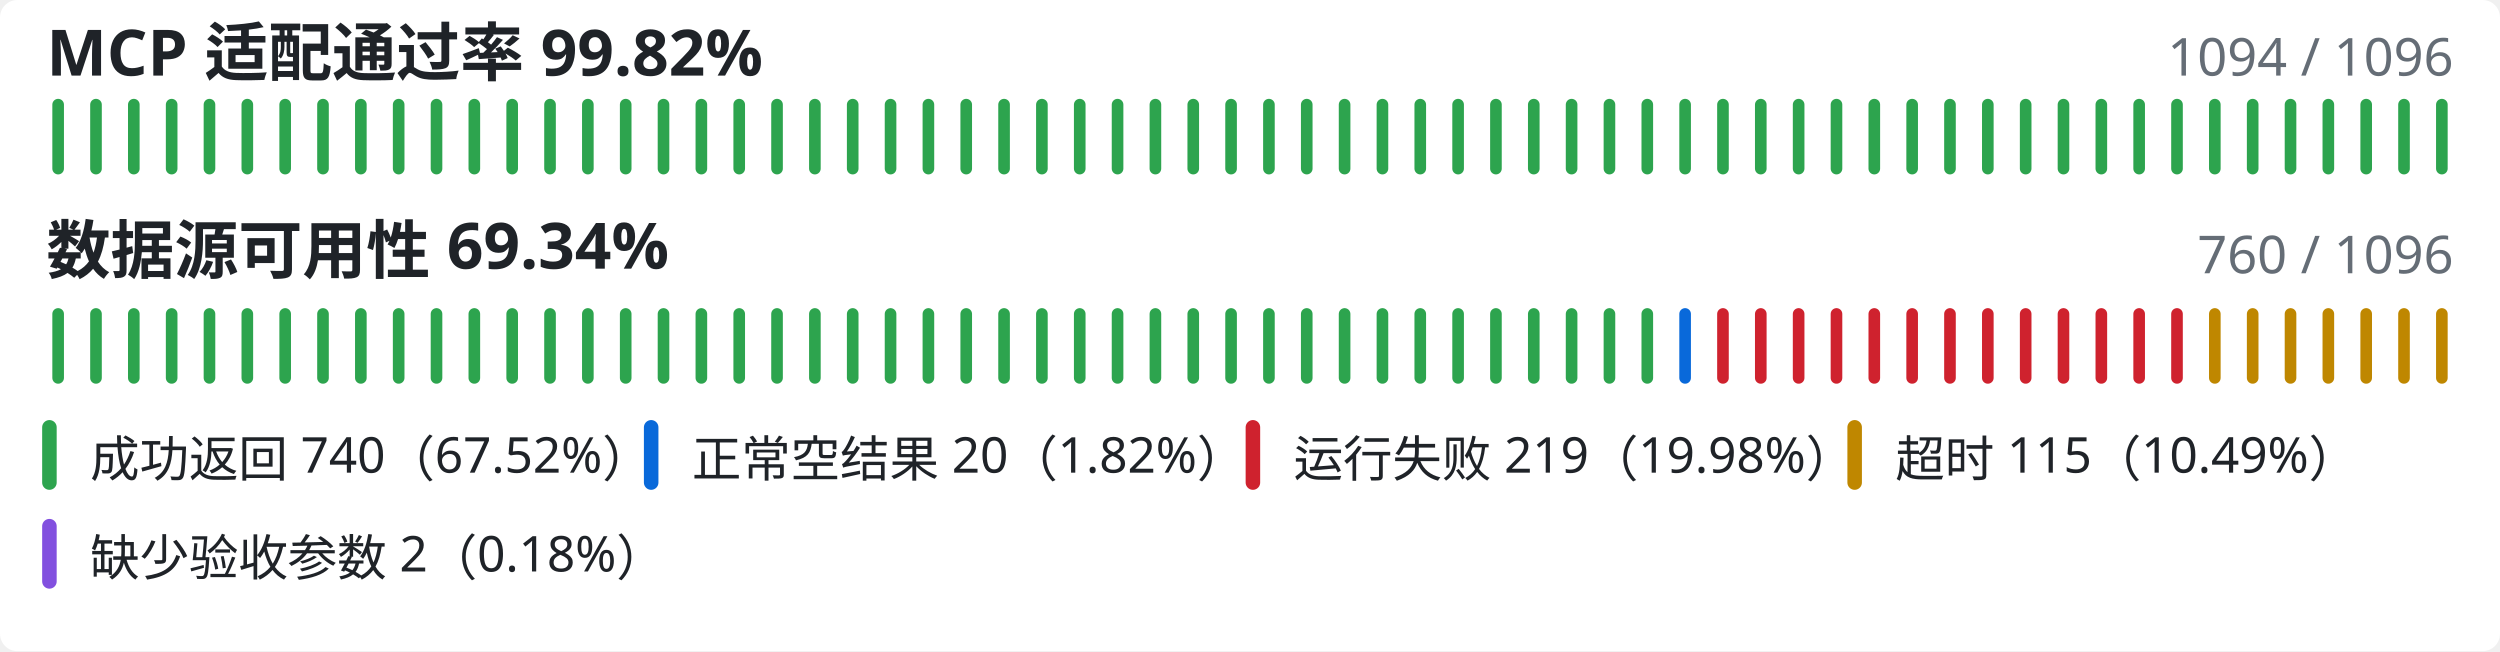
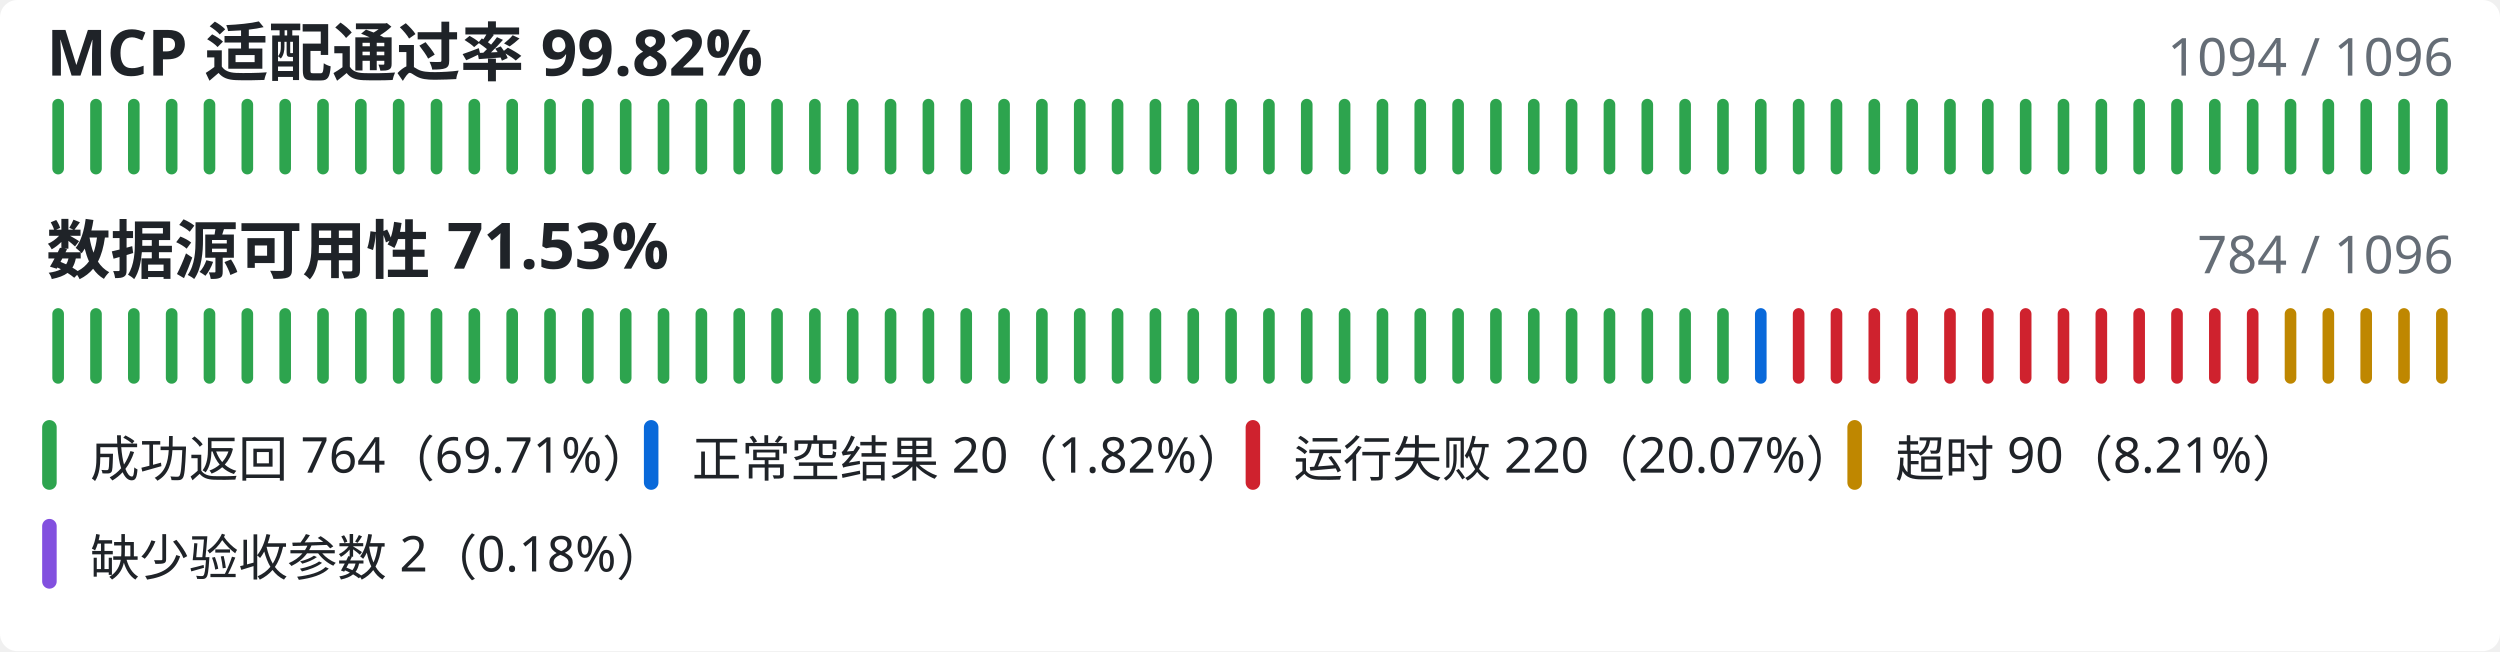
<svg xmlns="http://www.w3.org/2000/svg" width="860" height="224" viewBox="0 0 860 224" role="img" aria-labelledby="title description">
  <style>
      .background { fill: #ffffff; }
      .primary { fill: #1f2328; }
      .muted { fill: #656d76; }
      text { font-family: "Segoe UI", "Microsoft YaHei", sans-serif; }
      @media (prefers-color-scheme: dark) {
        .background { fill: #0d1117; }
        .primary { fill: #f0f6fc; }
        .muted { fill: #8b949e; }
      }
    </style>
  <rect class="background" width="860" height="224" rx="6" />
  <text class="primary" x="16" y="26" font-size="22" font-weight="600">MCP 适配通过率 99.82%</text>
  <text class="muted" x="844" y="26" font-size="18" font-weight="400" text-anchor="end">1094 / 1096</text>
  <line class="mcp-line" x1="20.00" y1="36" x2="20.00" y2="58" stroke="#2da44e" stroke-width="4" stroke-linecap="round" />
  <line class="mcp-line" x1="33.02" y1="36" x2="33.02" y2="58" stroke="#2da44e" stroke-width="4" stroke-linecap="round" />
  <line class="mcp-line" x1="46.03" y1="36" x2="46.03" y2="58" stroke="#2da44e" stroke-width="4" stroke-linecap="round" />
  <line class="mcp-line" x1="59.05" y1="36" x2="59.05" y2="58" stroke="#2da44e" stroke-width="4" stroke-linecap="round" />
  <line class="mcp-line" x1="72.06" y1="36" x2="72.06" y2="58" stroke="#2da44e" stroke-width="4" stroke-linecap="round" />
  <line class="mcp-line" x1="85.08" y1="36" x2="85.08" y2="58" stroke="#2da44e" stroke-width="4" stroke-linecap="round" />
  <line class="mcp-line" x1="98.10" y1="36" x2="98.10" y2="58" stroke="#2da44e" stroke-width="4" stroke-linecap="round" />
  <line class="mcp-line" x1="111.11" y1="36" x2="111.11" y2="58" stroke="#2da44e" stroke-width="4" stroke-linecap="round" />
  <line class="mcp-line" x1="124.13" y1="36" x2="124.13" y2="58" stroke="#2da44e" stroke-width="4" stroke-linecap="round" />
  <line class="mcp-line" x1="137.14" y1="36" x2="137.14" y2="58" stroke="#2da44e" stroke-width="4" stroke-linecap="round" />
  <line class="mcp-line" x1="150.16" y1="36" x2="150.16" y2="58" stroke="#2da44e" stroke-width="4" stroke-linecap="round" />
  <line class="mcp-line" x1="163.17" y1="36" x2="163.17" y2="58" stroke="#2da44e" stroke-width="4" stroke-linecap="round" />
  <line class="mcp-line" x1="176.19" y1="36" x2="176.19" y2="58" stroke="#2da44e" stroke-width="4" stroke-linecap="round" />
  <line class="mcp-line" x1="189.21" y1="36" x2="189.21" y2="58" stroke="#2da44e" stroke-width="4" stroke-linecap="round" />
  <line class="mcp-line" x1="202.22" y1="36" x2="202.22" y2="58" stroke="#2da44e" stroke-width="4" stroke-linecap="round" />
  <line class="mcp-line" x1="215.24" y1="36" x2="215.24" y2="58" stroke="#2da44e" stroke-width="4" stroke-linecap="round" />
  <line class="mcp-line" x1="228.25" y1="36" x2="228.25" y2="58" stroke="#2da44e" stroke-width="4" stroke-linecap="round" />
  <line class="mcp-line" x1="241.27" y1="36" x2="241.27" y2="58" stroke="#2da44e" stroke-width="4" stroke-linecap="round" />
  <line class="mcp-line" x1="254.29" y1="36" x2="254.29" y2="58" stroke="#2da44e" stroke-width="4" stroke-linecap="round" />
  <line class="mcp-line" x1="267.30" y1="36" x2="267.30" y2="58" stroke="#2da44e" stroke-width="4" stroke-linecap="round" />
  <line class="mcp-line" x1="280.32" y1="36" x2="280.32" y2="58" stroke="#2da44e" stroke-width="4" stroke-linecap="round" />
  <line class="mcp-line" x1="293.33" y1="36" x2="293.33" y2="58" stroke="#2da44e" stroke-width="4" stroke-linecap="round" />
  <line class="mcp-line" x1="306.35" y1="36" x2="306.35" y2="58" stroke="#2da44e" stroke-width="4" stroke-linecap="round" />
  <line class="mcp-line" x1="319.37" y1="36" x2="319.37" y2="58" stroke="#2da44e" stroke-width="4" stroke-linecap="round" />
  <line class="mcp-line" x1="332.38" y1="36" x2="332.38" y2="58" stroke="#2da44e" stroke-width="4" stroke-linecap="round" />
  <line class="mcp-line" x1="345.40" y1="36" x2="345.40" y2="58" stroke="#2da44e" stroke-width="4" stroke-linecap="round" />
  <line class="mcp-line" x1="358.41" y1="36" x2="358.41" y2="58" stroke="#2da44e" stroke-width="4" stroke-linecap="round" />
  <line class="mcp-line" x1="371.43" y1="36" x2="371.43" y2="58" stroke="#2da44e" stroke-width="4" stroke-linecap="round" />
  <line class="mcp-line" x1="384.44" y1="36" x2="384.44" y2="58" stroke="#2da44e" stroke-width="4" stroke-linecap="round" />
  <line class="mcp-line" x1="397.46" y1="36" x2="397.46" y2="58" stroke="#2da44e" stroke-width="4" stroke-linecap="round" />
  <line class="mcp-line" x1="410.48" y1="36" x2="410.48" y2="58" stroke="#2da44e" stroke-width="4" stroke-linecap="round" />
  <line class="mcp-line" x1="423.49" y1="36" x2="423.49" y2="58" stroke="#2da44e" stroke-width="4" stroke-linecap="round" />
  <line class="mcp-line" x1="436.51" y1="36" x2="436.51" y2="58" stroke="#2da44e" stroke-width="4" stroke-linecap="round" />
  <line class="mcp-line" x1="449.52" y1="36" x2="449.52" y2="58" stroke="#2da44e" stroke-width="4" stroke-linecap="round" />
  <line class="mcp-line" x1="462.54" y1="36" x2="462.54" y2="58" stroke="#2da44e" stroke-width="4" stroke-linecap="round" />
  <line class="mcp-line" x1="475.56" y1="36" x2="475.56" y2="58" stroke="#2da44e" stroke-width="4" stroke-linecap="round" />
  <line class="mcp-line" x1="488.57" y1="36" x2="488.57" y2="58" stroke="#2da44e" stroke-width="4" stroke-linecap="round" />
  <line class="mcp-line" x1="501.59" y1="36" x2="501.59" y2="58" stroke="#2da44e" stroke-width="4" stroke-linecap="round" />
  <line class="mcp-line" x1="514.60" y1="36" x2="514.60" y2="58" stroke="#2da44e" stroke-width="4" stroke-linecap="round" />
  <line class="mcp-line" x1="527.62" y1="36" x2="527.62" y2="58" stroke="#2da44e" stroke-width="4" stroke-linecap="round" />
  <line class="mcp-line" x1="540.63" y1="36" x2="540.63" y2="58" stroke="#2da44e" stroke-width="4" stroke-linecap="round" />
  <line class="mcp-line" x1="553.65" y1="36" x2="553.65" y2="58" stroke="#2da44e" stroke-width="4" stroke-linecap="round" />
  <line class="mcp-line" x1="566.67" y1="36" x2="566.67" y2="58" stroke="#2da44e" stroke-width="4" stroke-linecap="round" />
  <line class="mcp-line" x1="579.68" y1="36" x2="579.68" y2="58" stroke="#2da44e" stroke-width="4" stroke-linecap="round" />
  <line class="mcp-line" x1="592.70" y1="36" x2="592.70" y2="58" stroke="#2da44e" stroke-width="4" stroke-linecap="round" />
  <line class="mcp-line" x1="605.71" y1="36" x2="605.71" y2="58" stroke="#2da44e" stroke-width="4" stroke-linecap="round" />
  <line class="mcp-line" x1="618.73" y1="36" x2="618.73" y2="58" stroke="#2da44e" stroke-width="4" stroke-linecap="round" />
  <line class="mcp-line" x1="631.75" y1="36" x2="631.75" y2="58" stroke="#2da44e" stroke-width="4" stroke-linecap="round" />
  <line class="mcp-line" x1="644.76" y1="36" x2="644.76" y2="58" stroke="#2da44e" stroke-width="4" stroke-linecap="round" />
  <line class="mcp-line" x1="657.78" y1="36" x2="657.78" y2="58" stroke="#2da44e" stroke-width="4" stroke-linecap="round" />
  <line class="mcp-line" x1="670.79" y1="36" x2="670.79" y2="58" stroke="#2da44e" stroke-width="4" stroke-linecap="round" />
  <line class="mcp-line" x1="683.81" y1="36" x2="683.81" y2="58" stroke="#2da44e" stroke-width="4" stroke-linecap="round" />
  <line class="mcp-line" x1="696.83" y1="36" x2="696.83" y2="58" stroke="#2da44e" stroke-width="4" stroke-linecap="round" />
  <line class="mcp-line" x1="709.84" y1="36" x2="709.84" y2="58" stroke="#2da44e" stroke-width="4" stroke-linecap="round" />
  <line class="mcp-line" x1="722.86" y1="36" x2="722.86" y2="58" stroke="#2da44e" stroke-width="4" stroke-linecap="round" />
  <line class="mcp-line" x1="735.87" y1="36" x2="735.87" y2="58" stroke="#2da44e" stroke-width="4" stroke-linecap="round" />
  <line class="mcp-line" x1="748.89" y1="36" x2="748.89" y2="58" stroke="#2da44e" stroke-width="4" stroke-linecap="round" />
  <line class="mcp-line" x1="761.90" y1="36" x2="761.90" y2="58" stroke="#2da44e" stroke-width="4" stroke-linecap="round" />
  <line class="mcp-line" x1="774.92" y1="36" x2="774.92" y2="58" stroke="#2da44e" stroke-width="4" stroke-linecap="round" />
  <line class="mcp-line" x1="787.94" y1="36" x2="787.94" y2="58" stroke="#2da44e" stroke-width="4" stroke-linecap="round" />
  <line class="mcp-line" x1="800.95" y1="36" x2="800.95" y2="58" stroke="#2da44e" stroke-width="4" stroke-linecap="round" />
  <line class="mcp-line" x1="813.97" y1="36" x2="813.97" y2="58" stroke="#2da44e" stroke-width="4" stroke-linecap="round" />
  <line class="mcp-line" x1="826.98" y1="36" x2="826.98" y2="58" stroke="#2da44e" stroke-width="4" stroke-linecap="round" />
  <line class="mcp-line" x1="840.00" y1="36" x2="840.00" y2="58" stroke="#2da44e" stroke-width="4" stroke-linecap="round" />
-   <text class="primary" x="16" y="94" font-size="22" font-weight="600">数据源可用性 69.34%</text>
-   <text class="muted" x="844" y="94" font-size="18" font-weight="400" text-anchor="end">760 / 1096</text>
+   <text class="primary" x="16" y="94" font-size="22" font-weight="600">数据源可用性 71.53%</text>
+   <text class="muted" x="844" y="94" font-size="18" font-weight="400" text-anchor="end">784 / 1096</text>
  <line class="availability-line" x1="20.00" y1="108" x2="20.00" y2="130" stroke="#2da44e" stroke-width="4" stroke-linecap="round" />
  <line class="availability-line" x1="33.02" y1="108" x2="33.02" y2="130" stroke="#2da44e" stroke-width="4" stroke-linecap="round" />
  <line class="availability-line" x1="46.03" y1="108" x2="46.03" y2="130" stroke="#2da44e" stroke-width="4" stroke-linecap="round" />
  <line class="availability-line" x1="59.05" y1="108" x2="59.05" y2="130" stroke="#2da44e" stroke-width="4" stroke-linecap="round" />
  <line class="availability-line" x1="72.06" y1="108" x2="72.06" y2="130" stroke="#2da44e" stroke-width="4" stroke-linecap="round" />
  <line class="availability-line" x1="85.08" y1="108" x2="85.08" y2="130" stroke="#2da44e" stroke-width="4" stroke-linecap="round" />
  <line class="availability-line" x1="98.10" y1="108" x2="98.10" y2="130" stroke="#2da44e" stroke-width="4" stroke-linecap="round" />
  <line class="availability-line" x1="111.11" y1="108" x2="111.11" y2="130" stroke="#2da44e" stroke-width="4" stroke-linecap="round" />
  <line class="availability-line" x1="124.13" y1="108" x2="124.13" y2="130" stroke="#2da44e" stroke-width="4" stroke-linecap="round" />
  <line class="availability-line" x1="137.14" y1="108" x2="137.14" y2="130" stroke="#2da44e" stroke-width="4" stroke-linecap="round" />
  <line class="availability-line" x1="150.16" y1="108" x2="150.16" y2="130" stroke="#2da44e" stroke-width="4" stroke-linecap="round" />
  <line class="availability-line" x1="163.17" y1="108" x2="163.17" y2="130" stroke="#2da44e" stroke-width="4" stroke-linecap="round" />
  <line class="availability-line" x1="176.19" y1="108" x2="176.19" y2="130" stroke="#2da44e" stroke-width="4" stroke-linecap="round" />
  <line class="availability-line" x1="189.21" y1="108" x2="189.21" y2="130" stroke="#2da44e" stroke-width="4" stroke-linecap="round" />
  <line class="availability-line" x1="202.22" y1="108" x2="202.22" y2="130" stroke="#2da44e" stroke-width="4" stroke-linecap="round" />
  <line class="availability-line" x1="215.24" y1="108" x2="215.24" y2="130" stroke="#2da44e" stroke-width="4" stroke-linecap="round" />
  <line class="availability-line" x1="228.25" y1="108" x2="228.25" y2="130" stroke="#2da44e" stroke-width="4" stroke-linecap="round" />
  <line class="availability-line" x1="241.27" y1="108" x2="241.27" y2="130" stroke="#2da44e" stroke-width="4" stroke-linecap="round" />
  <line class="availability-line" x1="254.29" y1="108" x2="254.29" y2="130" stroke="#2da44e" stroke-width="4" stroke-linecap="round" />
  <line class="availability-line" x1="267.30" y1="108" x2="267.30" y2="130" stroke="#2da44e" stroke-width="4" stroke-linecap="round" />
  <line class="availability-line" x1="280.32" y1="108" x2="280.32" y2="130" stroke="#2da44e" stroke-width="4" stroke-linecap="round" />
  <line class="availability-line" x1="293.33" y1="108" x2="293.33" y2="130" stroke="#2da44e" stroke-width="4" stroke-linecap="round" />
  <line class="availability-line" x1="306.35" y1="108" x2="306.35" y2="130" stroke="#2da44e" stroke-width="4" stroke-linecap="round" />
  <line class="availability-line" x1="319.37" y1="108" x2="319.37" y2="130" stroke="#2da44e" stroke-width="4" stroke-linecap="round" />
  <line class="availability-line" x1="332.38" y1="108" x2="332.38" y2="130" stroke="#2da44e" stroke-width="4" stroke-linecap="round" />
  <line class="availability-line" x1="345.40" y1="108" x2="345.40" y2="130" stroke="#2da44e" stroke-width="4" stroke-linecap="round" />
  <line class="availability-line" x1="358.41" y1="108" x2="358.41" y2="130" stroke="#2da44e" stroke-width="4" stroke-linecap="round" />
  <line class="availability-line" x1="371.43" y1="108" x2="371.43" y2="130" stroke="#2da44e" stroke-width="4" stroke-linecap="round" />
  <line class="availability-line" x1="384.44" y1="108" x2="384.44" y2="130" stroke="#2da44e" stroke-width="4" stroke-linecap="round" />
  <line class="availability-line" x1="397.46" y1="108" x2="397.46" y2="130" stroke="#2da44e" stroke-width="4" stroke-linecap="round" />
  <line class="availability-line" x1="410.48" y1="108" x2="410.48" y2="130" stroke="#2da44e" stroke-width="4" stroke-linecap="round" />
  <line class="availability-line" x1="423.49" y1="108" x2="423.49" y2="130" stroke="#2da44e" stroke-width="4" stroke-linecap="round" />
  <line class="availability-line" x1="436.51" y1="108" x2="436.51" y2="130" stroke="#2da44e" stroke-width="4" stroke-linecap="round" />
  <line class="availability-line" x1="449.52" y1="108" x2="449.52" y2="130" stroke="#2da44e" stroke-width="4" stroke-linecap="round" />
  <line class="availability-line" x1="462.54" y1="108" x2="462.54" y2="130" stroke="#2da44e" stroke-width="4" stroke-linecap="round" />
  <line class="availability-line" x1="475.56" y1="108" x2="475.56" y2="130" stroke="#2da44e" stroke-width="4" stroke-linecap="round" />
  <line class="availability-line" x1="488.57" y1="108" x2="488.57" y2="130" stroke="#2da44e" stroke-width="4" stroke-linecap="round" />
  <line class="availability-line" x1="501.59" y1="108" x2="501.59" y2="130" stroke="#2da44e" stroke-width="4" stroke-linecap="round" />
  <line class="availability-line" x1="514.60" y1="108" x2="514.60" y2="130" stroke="#2da44e" stroke-width="4" stroke-linecap="round" />
  <line class="availability-line" x1="527.62" y1="108" x2="527.62" y2="130" stroke="#2da44e" stroke-width="4" stroke-linecap="round" />
  <line class="availability-line" x1="540.63" y1="108" x2="540.63" y2="130" stroke="#2da44e" stroke-width="4" stroke-linecap="round" />
  <line class="availability-line" x1="553.65" y1="108" x2="553.65" y2="130" stroke="#2da44e" stroke-width="4" stroke-linecap="round" />
  <line class="availability-line" x1="566.67" y1="108" x2="566.67" y2="130" stroke="#2da44e" stroke-width="4" stroke-linecap="round" />
-   <line class="availability-line" x1="579.68" y1="108" x2="579.68" y2="130" stroke="#0969da" stroke-width="4" stroke-linecap="round" />
-   <line class="availability-line" x1="592.70" y1="108" x2="592.70" y2="130" stroke="#cf222e" stroke-width="4" stroke-linecap="round" />
-   <line class="availability-line" x1="605.71" y1="108" x2="605.71" y2="130" stroke="#cf222e" stroke-width="4" stroke-linecap="round" />
+   <line class="availability-line" x1="579.68" y1="108" x2="579.68" y2="130" stroke="#2da44e" stroke-width="4" stroke-linecap="round" />
+   <line class="availability-line" x1="592.70" y1="108" x2="592.70" y2="130" stroke="#2da44e" stroke-width="4" stroke-linecap="round" />
+   <line class="availability-line" x1="605.71" y1="108" x2="605.71" y2="130" stroke="#0969da" stroke-width="4" stroke-linecap="round" />
  <line class="availability-line" x1="618.73" y1="108" x2="618.73" y2="130" stroke="#cf222e" stroke-width="4" stroke-linecap="round" />
  <line class="availability-line" x1="631.75" y1="108" x2="631.75" y2="130" stroke="#cf222e" stroke-width="4" stroke-linecap="round" />
  <line class="availability-line" x1="644.76" y1="108" x2="644.76" y2="130" stroke="#cf222e" stroke-width="4" stroke-linecap="round" />
  <line class="availability-line" x1="657.78" y1="108" x2="657.78" y2="130" stroke="#cf222e" stroke-width="4" stroke-linecap="round" />
  <line class="availability-line" x1="670.79" y1="108" x2="670.79" y2="130" stroke="#cf222e" stroke-width="4" stroke-linecap="round" />
  <line class="availability-line" x1="683.81" y1="108" x2="683.81" y2="130" stroke="#cf222e" stroke-width="4" stroke-linecap="round" />
  <line class="availability-line" x1="696.83" y1="108" x2="696.83" y2="130" stroke="#cf222e" stroke-width="4" stroke-linecap="round" />
  <line class="availability-line" x1="709.84" y1="108" x2="709.84" y2="130" stroke="#cf222e" stroke-width="4" stroke-linecap="round" />
  <line class="availability-line" x1="722.86" y1="108" x2="722.86" y2="130" stroke="#cf222e" stroke-width="4" stroke-linecap="round" />
  <line class="availability-line" x1="735.87" y1="108" x2="735.87" y2="130" stroke="#cf222e" stroke-width="4" stroke-linecap="round" />
  <line class="availability-line" x1="748.89" y1="108" x2="748.89" y2="130" stroke="#cf222e" stroke-width="4" stroke-linecap="round" />
-   <line class="availability-line" x1="761.90" y1="108" x2="761.90" y2="130" stroke="#bf8700" stroke-width="4" stroke-linecap="round" />
-   <line class="availability-line" x1="774.92" y1="108" x2="774.92" y2="130" stroke="#bf8700" stroke-width="4" stroke-linecap="round" />
+   <line class="availability-line" x1="761.90" y1="108" x2="761.90" y2="130" stroke="#cf222e" stroke-width="4" stroke-linecap="round" />
+   <line class="availability-line" x1="774.92" y1="108" x2="774.92" y2="130" stroke="#cf222e" stroke-width="4" stroke-linecap="round" />
  <line class="availability-line" x1="787.94" y1="108" x2="787.94" y2="130" stroke="#bf8700" stroke-width="4" stroke-linecap="round" />
  <line class="availability-line" x1="800.95" y1="108" x2="800.95" y2="130" stroke="#bf8700" stroke-width="4" stroke-linecap="round" />
  <line class="availability-line" x1="813.97" y1="108" x2="813.97" y2="130" stroke="#bf8700" stroke-width="4" stroke-linecap="round" />
  <line class="availability-line" x1="826.98" y1="108" x2="826.98" y2="130" stroke="#bf8700" stroke-width="4" stroke-linecap="round" />
  <line class="availability-line" x1="840.00" y1="108" x2="840.00" y2="130" stroke="#bf8700" stroke-width="4" stroke-linecap="round" />
  <line class="legend-line" x1="17" y1="147" x2="17" y2="166" stroke="#2da44e" stroke-width="5" stroke-linecap="round" />
-   <text class="primary" x="31" y="164" font-size="17" font-weight="400">成功返回 740（67.52%）</text>
+   <text class="primary" x="31" y="164" font-size="17" font-weight="400">成功返回 764（69.71%）</text>
  <line class="legend-line" x1="224" y1="147" x2="224" y2="166" stroke="#0969da" stroke-width="5" stroke-linecap="round" />
  <text class="primary" x="238" y="164" font-size="17" font-weight="400">正常空结果 20（1.82%）</text>
  <line class="legend-line" x1="431" y1="147" x2="431" y2="166" stroke="#cf222e" stroke-width="5" stroke-linecap="round" />
-   <text class="primary" x="445" y="164" font-size="17" font-weight="400">运行失败 219（19.98%）</text>
+   <text class="primary" x="445" y="164" font-size="17" font-weight="400">运行失败 220（20.07%）</text>
  <line class="legend-line" x1="638" y1="147" x2="638" y2="166" stroke="#bf8700" stroke-width="5" stroke-linecap="round" />
-   <text class="primary" x="652" y="164" font-size="17" font-weight="400">超时 115（10.49%）</text>
+   <text class="primary" x="652" y="164" font-size="17" font-weight="400">超时 90（8.21%）</text>
  <line class="legend-line" x1="17" y1="181" x2="17" y2="200" stroke="#8250df" stroke-width="5" stroke-linecap="round" />
  <text class="primary" x="31" y="198" font-size="17" font-weight="400">缺少验收参数 2（0.18%）</text>
</svg>
